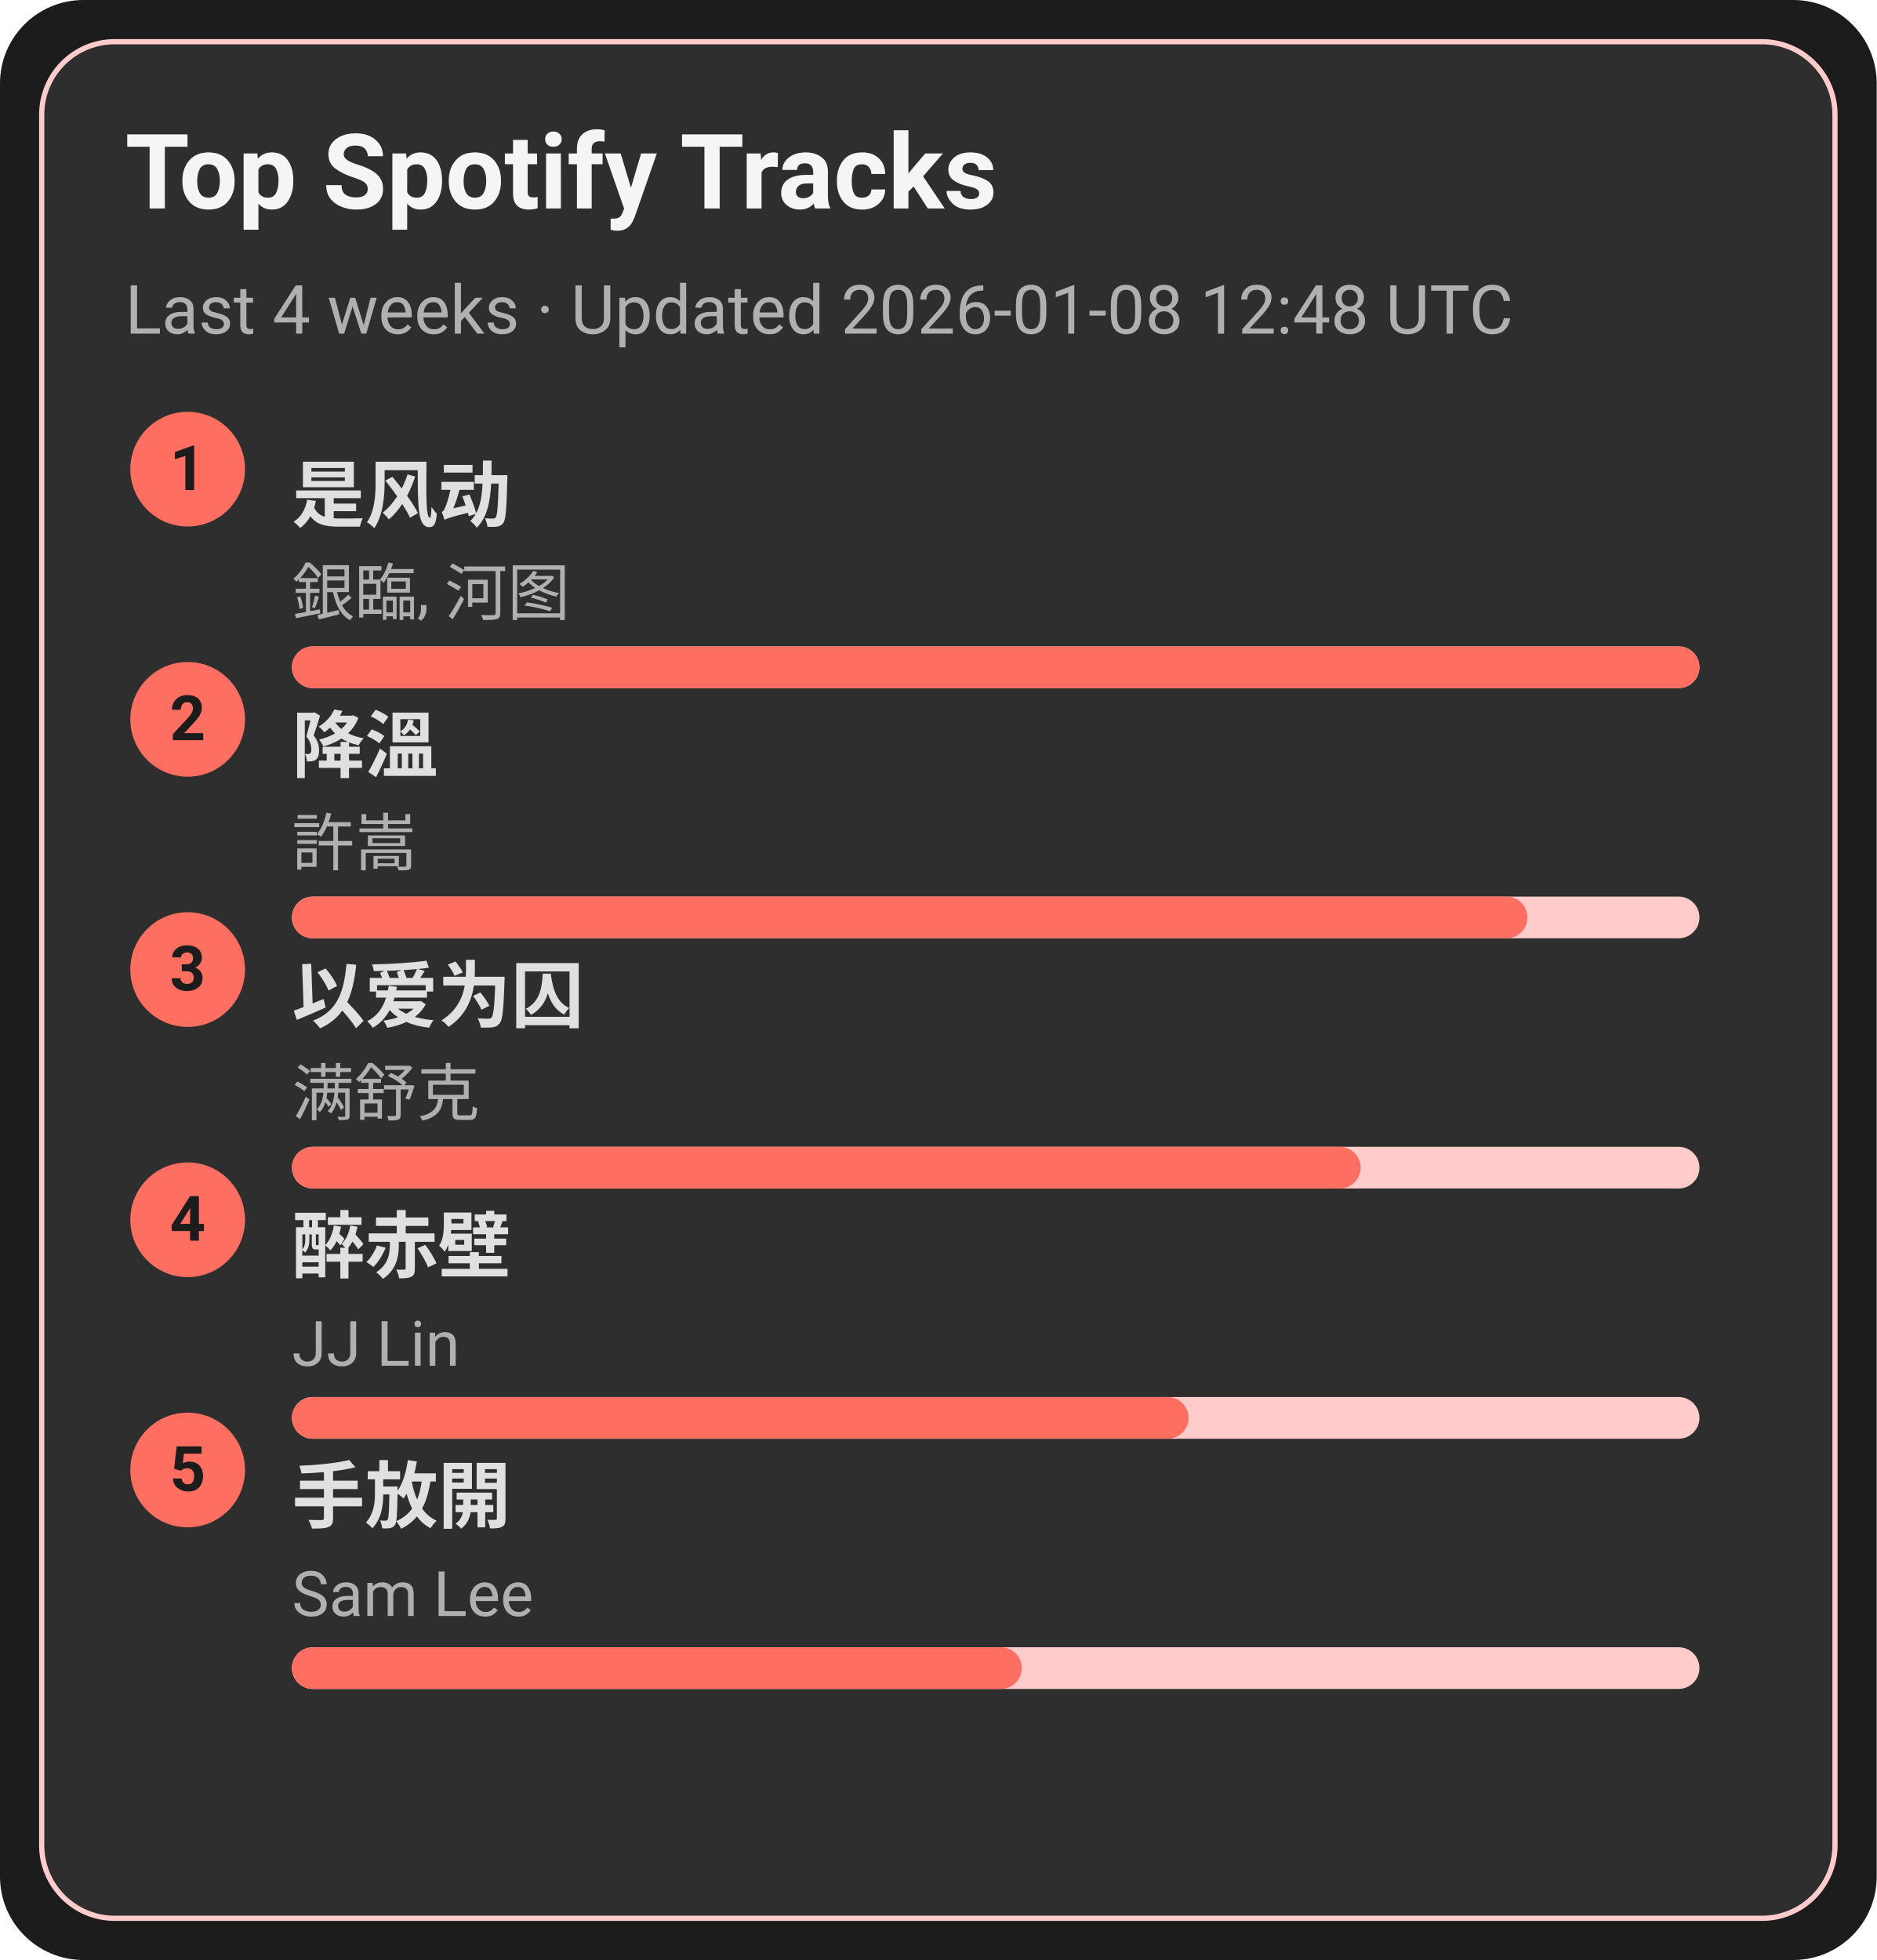
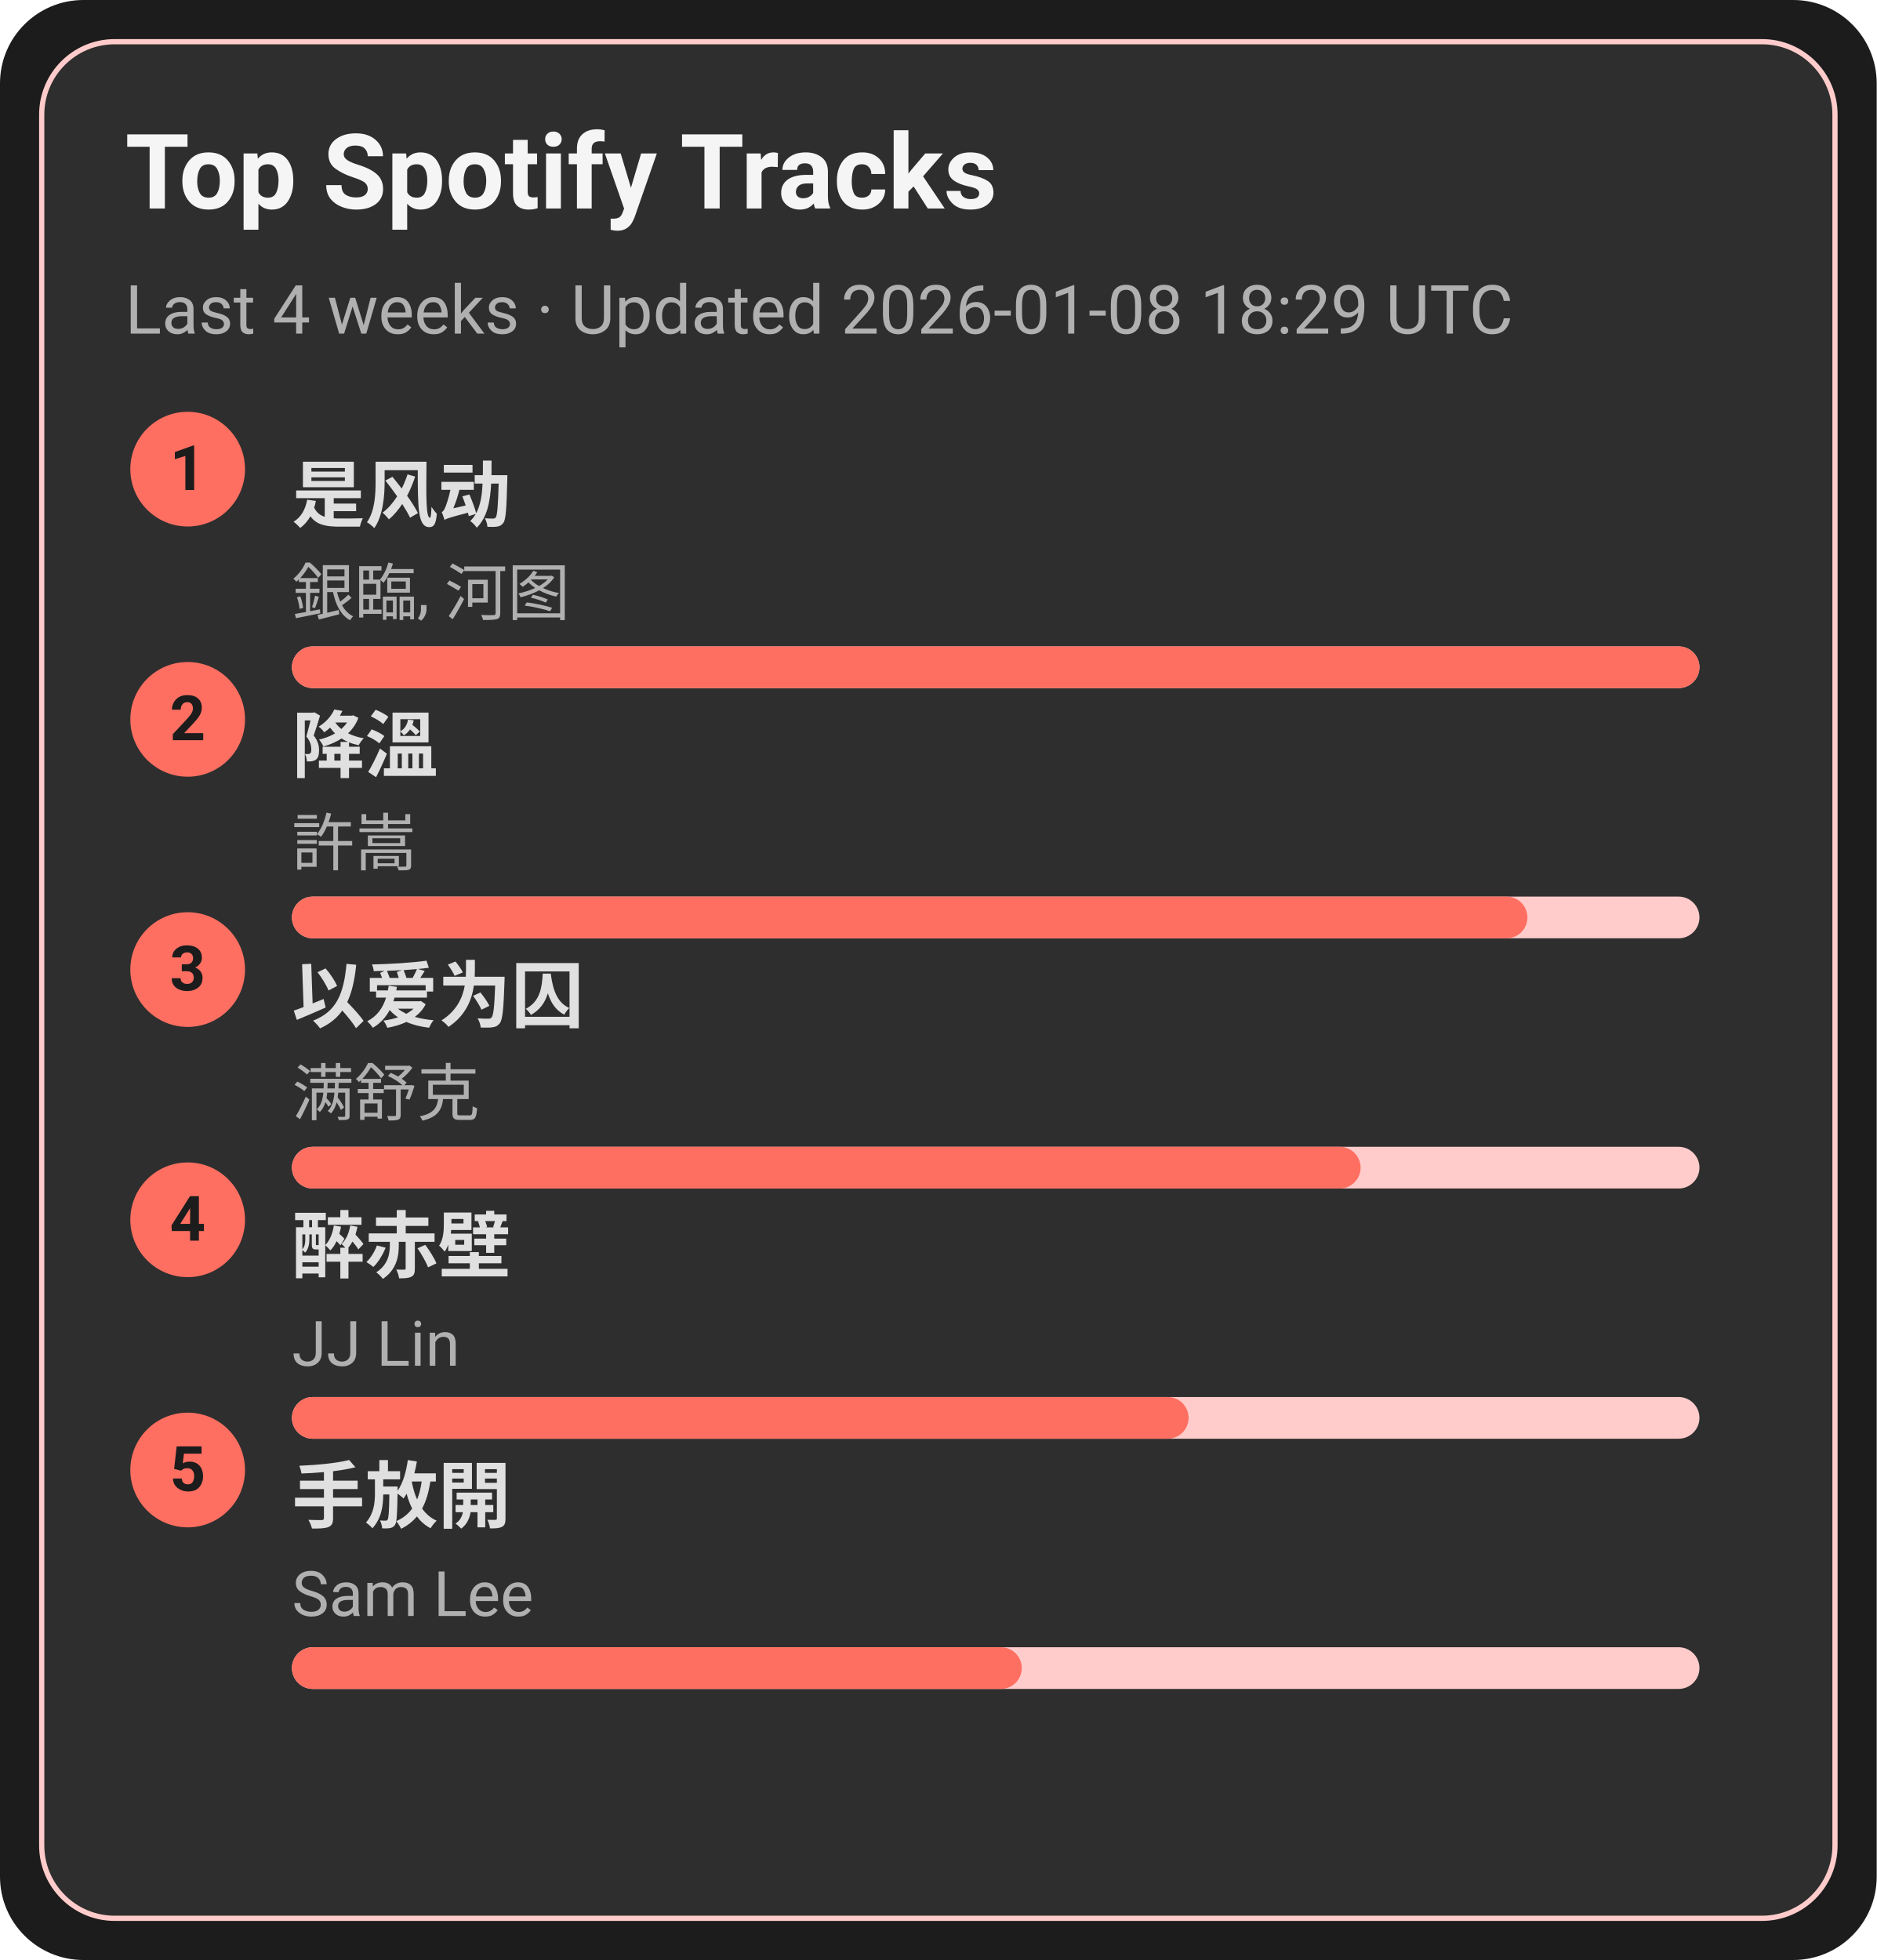
<svg xmlns="http://www.w3.org/2000/svg" width="360" height="376" viewBox="0 0 360 376">
  <style>text{font-family:-apple-system,BlinkMacSystemFont,Segoe UI,Roboto,Ubuntu,Helvetica Neue,Arial,Noto Sans,sans-serif}</style>
  <rect width="360" height="376" rx="16" fill="#1c1c1c" />
  <rect x="8" y="8" width="344" height="360" rx="14" fill="#2e2e2e" stroke="#ffcccb" />
  <text x="24" y="40" font-size="20" fill="#f5f5f5" font-weight="600">Top Spotify Tracks</text>
-   <text x="24" y="64" font-size="13" fill="#b0b0b0">Last 4 weeks · Updated 2026-01-08 12:48 UTC</text>
+   <text x="24" y="64" font-size="13" fill="#b0b0b0">Last 4 weeks · Updated 2026-01-08 18:29 UTC</text>
  <circle cx="36" cy="90" r="11" fill="#ff6f61" />
  <text x="36" y="94" text-anchor="middle" font-size="12" fill="#1c1c1c" font-weight="700">1</text>
  <a href="https://open.spotify.com/track/3lePQ8c4jq7bTePsXEmslh" target="_blank" rel="noopener noreferrer">
    <text x="56" y="100" font-size="14" fill="#e0e0e0" font-weight="600">是风动</text>
  </a>
  <text x="56" y="118" font-size="12" fill="#b0b0b0">銀臨, 河图</text>
  <rect x="56" y="124" width="270" height="8" rx="4" fill="#ffcccb" />
  <rect x="56" y="124" width="270" height="8" rx="4" fill="#ff6f61" />
  <circle cx="36" cy="138" r="11" fill="#ff6f61" />
  <text x="36" y="142" text-anchor="middle" font-size="12" fill="#1c1c1c" font-weight="700">2</text>
  <a href="https://open.spotify.com/track/2q9uhrOfyOnBa3oWR1PfYT" target="_blank" rel="noopener noreferrer">
    <text x="56" y="148" font-size="14" fill="#e0e0e0" font-weight="600">降溫</text>
  </a>
  <text x="56" y="166" font-size="12" fill="#b0b0b0">許嵩</text>
  <rect x="56" y="172" width="270" height="8" rx="4" fill="#ffcccb" />
  <rect x="56" y="172" width="237" height="8" rx="4" fill="#ff6f61" />
  <circle cx="36" cy="186" r="11" fill="#ff6f61" />
  <text x="36" y="190" text-anchor="middle" font-size="12" fill="#1c1c1c" font-weight="700">3</text>
  <a href="https://open.spotify.com/track/0RW2LEfGQK5BaIho6sSLqf" target="_blank" rel="noopener noreferrer">
    <text x="56" y="196" font-size="14" fill="#e0e0e0" font-weight="600">以爱为囚</text>
  </a>
  <text x="56" y="214" font-size="12" fill="#b0b0b0">满舒克</text>
  <rect x="56" y="220" width="270" height="8" rx="4" fill="#ffcccb" />
  <rect x="56" y="220" width="205" height="8" rx="4" fill="#ff6f61" />
  <circle cx="36" cy="234" r="11" fill="#ff6f61" />
  <text x="36" y="238" text-anchor="middle" font-size="12" fill="#1c1c1c" font-weight="700">4</text>
  <a href="https://open.spotify.com/track/69lAYqbyHL1A0gctdLd9WV" target="_blank" rel="noopener noreferrer">
    <text x="56" y="244" font-size="14" fill="#e0e0e0" font-weight="600">醉赤壁</text>
  </a>
  <text x="56" y="262" font-size="12" fill="#b0b0b0">JJ Lin</text>
  <rect x="56" y="268" width="270" height="8" rx="4" fill="#ffcccb" />
  <rect x="56" y="268" width="172" height="8" rx="4" fill="#ff6f61" />
  <circle cx="36" cy="282" r="11" fill="#ff6f61" />
  <text x="36" y="286" text-anchor="middle" font-size="12" fill="#1c1c1c" font-weight="700">5</text>
  <a href="https://open.spotify.com/track/2Dd9EXYXI2NNrLG61OtWQv" target="_blank" rel="noopener noreferrer">
    <text x="56" y="292" font-size="14" fill="#e0e0e0" font-weight="600">手放開</text>
  </a>
  <text x="56" y="310" font-size="12" fill="#b0b0b0">Sam Lee</text>
  <rect x="56" y="316" width="270" height="8" rx="4" fill="#ffcccb" />
  <rect x="56" y="316" width="140" height="8" rx="4" fill="#ff6f61" />
</svg>
